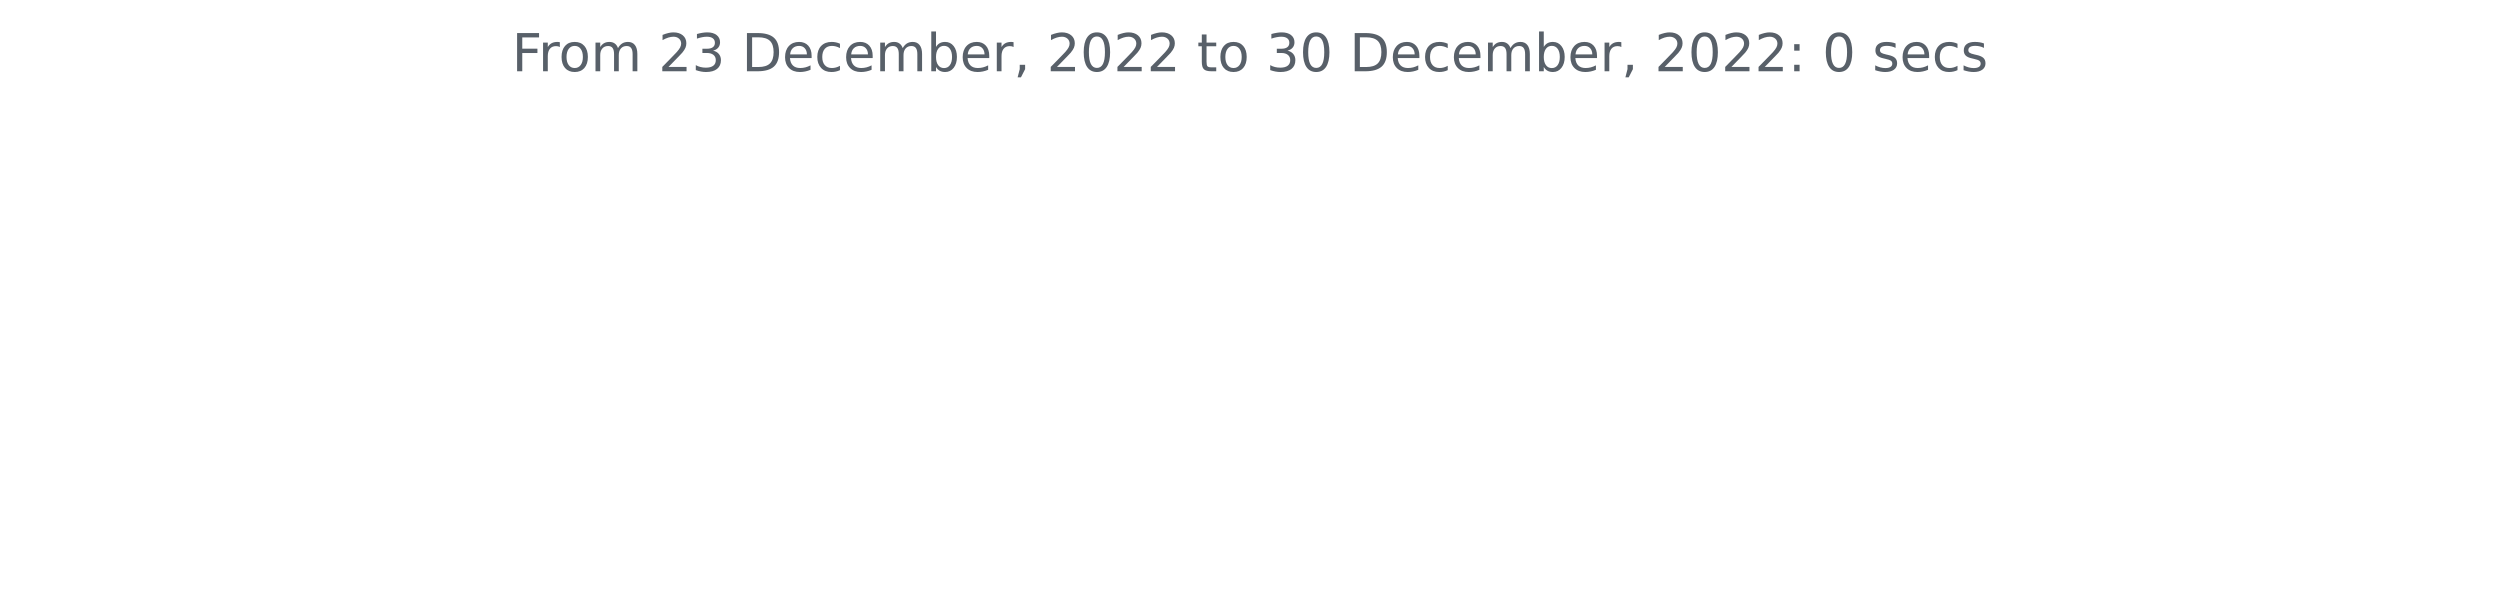
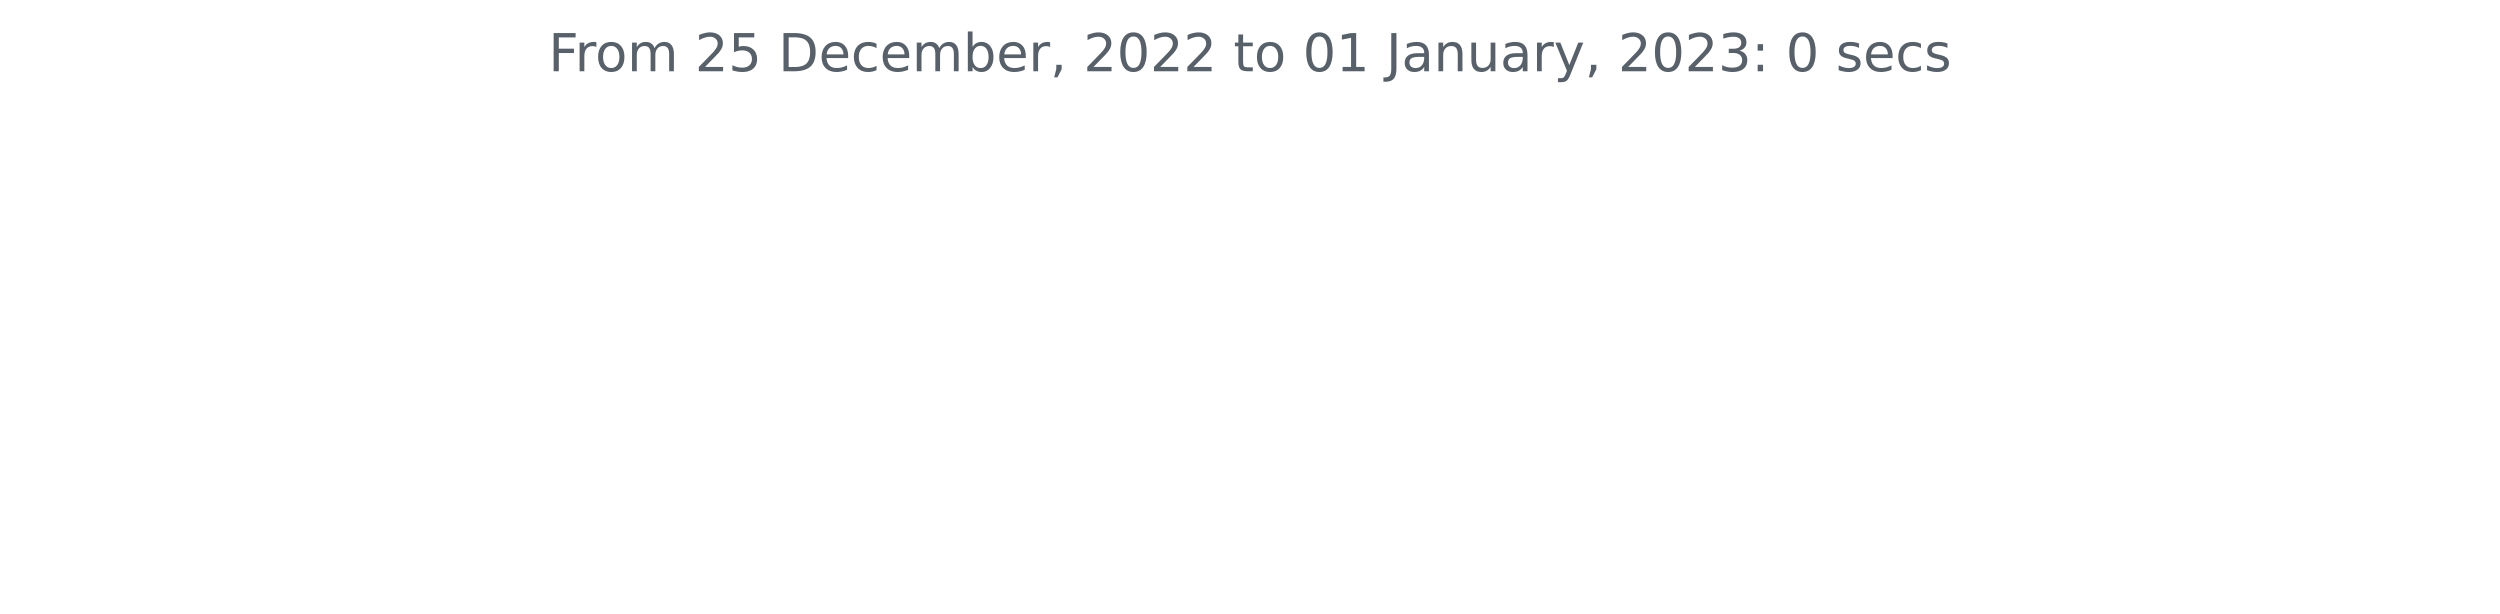
<svg xmlns="http://www.w3.org/2000/svg" xmlns:xlink="http://www.w3.org/1999/xlink" width="572.4pt" height="140.398pt" viewBox="0 0 572.4 140.398" version="1.1">
  <defs>
    <style type="text/css">*{stroke-linejoin: round; stroke-linecap: butt}</style>
  </defs>
  <g id="figure_1">
    <g id="patch_1">
      <path d="M 0 140.398  L 572.4 140.398  L 572.4 0  L 0 0  L 0 140.398  z " style="fill: none" />
    </g>
    <g id="axes_1">
      <g id="matplotlib.axis_1" />
      <g id="matplotlib.axis_2" />
      <g id="text_1">
-         <g style="fill: #586069" transform="translate(117.2175 16.31812)scale(0.12 -0.12)">
+         <g style="fill: #586069" transform="translate(125.5856 16.31812)scale(0.12 -0.12)">
          <defs>
            <path id="DejaVuSans-46" d="M 628 4666  L 3309 4666  L 3309 4134  L 1259 4134  L 1259 2759  L 3109 2759  L 3109 2228  L 1259 2228  L 1259 0  L 628 0  L 628 4666  z " transform="scale(0.015625)" />
            <path id="DejaVuSans-72" d="M 2631 2963  Q 2534 3019 2420 3045  Q 2306 3072 2169 3072  Q 1681 3072 1420 2755  Q 1159 2438 1159 1844  L 1159 0  L 581 0  L 581 3500  L 1159 3500  L 1159 2956  Q 1341 3275 1631 3429  Q 1922 3584 2338 3584  Q 2397 3584 2469 3576  Q 2541 3569 2628 3553  L 2631 2963  z " transform="scale(0.015625)" />
            <path id="DejaVuSans-6f" d="M 1959 3097  Q 1497 3097 1228 2736  Q 959 2375 959 1747  Q 959 1119 1226 758  Q 1494 397 1959 397  Q 2419 397 2687 759  Q 2956 1122 2956 1747  Q 2956 2369 2687 2733  Q 2419 3097 1959 3097  z M 1959 3584  Q 2709 3584 3137 3096  Q 3566 2609 3566 1747  Q 3566 888 3137 398  Q 2709 -91 1959 -91  Q 1206 -91 779 398  Q 353 888 353 1747  Q 353 2609 779 3096  Q 1206 3584 1959 3584  z " transform="scale(0.015625)" />
            <path id="DejaVuSans-6d" d="M 3328 2828  Q 3544 3216 3844 3400  Q 4144 3584 4550 3584  Q 5097 3584 5394 3201  Q 5691 2819 5691 2113  L 5691 0  L 5113 0  L 5113 2094  Q 5113 2597 4934 2840  Q 4756 3084 4391 3084  Q 3944 3084 3684 2787  Q 3425 2491 3425 1978  L 3425 0  L 2847 0  L 2847 2094  Q 2847 2600 2669 2842  Q 2491 3084 2119 3084  Q 1678 3084 1418 2786  Q 1159 2488 1159 1978  L 1159 0  L 581 0  L 581 3500  L 1159 3500  L 1159 2956  Q 1356 3278 1631 3431  Q 1906 3584 2284 3584  Q 2666 3584 2933 3390  Q 3200 3197 3328 2828  z " transform="scale(0.015625)" />
            <path id="DejaVuSans-20" transform="scale(0.015625)" />
            <path id="DejaVuSans-32" d="M 1228 531  L 3431 531  L 3431 0  L 469 0  L 469 531  Q 828 903 1448 1529  Q 2069 2156 2228 2338  Q 2531 2678 2651 2914  Q 2772 3150 2772 3378  Q 2772 3750 2511 3984  Q 2250 4219 1831 4219  Q 1534 4219 1204 4116  Q 875 4013 500 3803  L 500 4441  Q 881 4594 1212 4672  Q 1544 4750 1819 4750  Q 2544 4750 2975 4387  Q 3406 4025 3406 3419  Q 3406 3131 3298 2873  Q 3191 2616 2906 2266  Q 2828 2175 2409 1742  Q 1991 1309 1228 531  z " transform="scale(0.015625)" />
-             <path id="DejaVuSans-33" d="M 2597 2516  Q 3050 2419 3304 2112  Q 3559 1806 3559 1356  Q 3559 666 3084 287  Q 2609 -91 1734 -91  Q 1441 -91 1130 -33  Q 819 25 488 141  L 488 750  Q 750 597 1062 519  Q 1375 441 1716 441  Q 2309 441 2620 675  Q 2931 909 2931 1356  Q 2931 1769 2642 2001  Q 2353 2234 1838 2234  L 1294 2234  L 1294 2753  L 1863 2753  Q 2328 2753 2575 2939  Q 2822 3125 2822 3475  Q 2822 3834 2567 4026  Q 2313 4219 1838 4219  Q 1578 4219 1281 4162  Q 984 4106 628 3988  L 628 4550  Q 988 4650 1302 4700  Q 1616 4750 1894 4750  Q 2613 4750 3031 4423  Q 3450 4097 3450 3541  Q 3450 3153 3228 2886  Q 3006 2619 2597 2516  z " transform="scale(0.015625)" />
+             <path id="DejaVuSans-35" d="M 691 4666  L 3169 4666  L 3169 4134  L 1269 4134  L 1269 2991  Q 1406 3038 1543 3061  Q 1681 3084 1819 3084  Q 2600 3084 3056 2656  Q 3513 2228 3513 1497  Q 3513 744 3044 326  Q 2575 -91 1722 -91  Q 1428 -91 1123 -41  Q 819 9 494 109  L 494 744  Q 775 591 1075 516  Q 1375 441 1709 441  Q 2250 441 2565 725  Q 2881 1009 2881 1497  Q 2881 1984 2565 2268  Q 2250 2553 1709 2553  Q 1456 2553 1204 2497  Q 953 2441 691 2322  L 691 4666  z " transform="scale(0.015625)" />
            <path id="DejaVuSans-44" d="M 1259 4147  L 1259 519  L 2022 519  Q 2988 519 3436 956  Q 3884 1394 3884 2338  Q 3884 3275 3436 3711  Q 2988 4147 2022 4147  L 1259 4147  z M 628 4666  L 1925 4666  Q 3281 4666 3915 4102  Q 4550 3538 4550 2338  Q 4550 1131 3912 565  Q 3275 0 1925 0  L 628 0  L 628 4666  z " transform="scale(0.015625)" />
            <path id="DejaVuSans-65" d="M 3597 1894  L 3597 1613  L 953 1613  Q 991 1019 1311 708  Q 1631 397 2203 397  Q 2534 397 2845 478  Q 3156 559 3463 722  L 3463 178  Q 3153 47 2828 -22  Q 2503 -91 2169 -91  Q 1331 -91 842 396  Q 353 884 353 1716  Q 353 2575 817 3079  Q 1281 3584 2069 3584  Q 2775 3584 3186 3129  Q 3597 2675 3597 1894  z M 3022 2063  Q 3016 2534 2758 2815  Q 2500 3097 2075 3097  Q 1594 3097 1305 2825  Q 1016 2553 972 2059  L 3022 2063  z " transform="scale(0.015625)" />
            <path id="DejaVuSans-63" d="M 3122 3366  L 3122 2828  Q 2878 2963 2633 3030  Q 2388 3097 2138 3097  Q 1578 3097 1268 2742  Q 959 2388 959 1747  Q 959 1106 1268 751  Q 1578 397 2138 397  Q 2388 397 2633 464  Q 2878 531 3122 666  L 3122 134  Q 2881 22 2623 -34  Q 2366 -91 2075 -91  Q 1284 -91 818 406  Q 353 903 353 1747  Q 353 2603 823 3093  Q 1294 3584 2113 3584  Q 2378 3584 2631 3529  Q 2884 3475 3122 3366  z " transform="scale(0.015625)" />
            <path id="DejaVuSans-62" d="M 3116 1747  Q 3116 2381 2855 2742  Q 2594 3103 2138 3103  Q 1681 3103 1420 2742  Q 1159 2381 1159 1747  Q 1159 1113 1420 752  Q 1681 391 2138 391  Q 2594 391 2855 752  Q 3116 1113 3116 1747  z M 1159 2969  Q 1341 3281 1617 3432  Q 1894 3584 2278 3584  Q 2916 3584 3314 3078  Q 3713 2572 3713 1747  Q 3713 922 3314 415  Q 2916 -91 2278 -91  Q 1894 -91 1617 61  Q 1341 213 1159 525  L 1159 0  L 581 0  L 581 4863  L 1159 4863  L 1159 2969  z " transform="scale(0.015625)" />
            <path id="DejaVuSans-2c" d="M 750 794  L 1409 794  L 1409 256  L 897 -744  L 494 -744  L 750 256  L 750 794  z " transform="scale(0.015625)" />
            <path id="DejaVuSans-30" d="M 2034 4250  Q 1547 4250 1301 3770  Q 1056 3291 1056 2328  Q 1056 1369 1301 889  Q 1547 409 2034 409  Q 2525 409 2770 889  Q 3016 1369 3016 2328  Q 3016 3291 2770 3770  Q 2525 4250 2034 4250  z M 2034 4750  Q 2819 4750 3233 4129  Q 3647 3509 3647 2328  Q 3647 1150 3233 529  Q 2819 -91 2034 -91  Q 1250 -91 836 529  Q 422 1150 422 2328  Q 422 3509 836 4129  Q 1250 4750 2034 4750  z " transform="scale(0.015625)" />
            <path id="DejaVuSans-74" d="M 1172 4494  L 1172 3500  L 2356 3500  L 2356 3053  L 1172 3053  L 1172 1153  Q 1172 725 1289 603  Q 1406 481 1766 481  L 2356 481  L 2356 0  L 1766 0  Q 1100 0 847 248  Q 594 497 594 1153  L 594 3053  L 172 3053  L 172 3500  L 594 3500  L 594 4494  L 1172 4494  z " transform="scale(0.015625)" />
+             <path id="DejaVuSans-31" d="M 794 531  L 1825 531  L 1825 4091  L 703 3866  L 703 4441  L 1819 4666  L 2450 4666  L 2450 531  L 3481 531  L 3481 0  L 794 0  L 794 531  z " transform="scale(0.015625)" />
+             <path id="DejaVuSans-4a" d="M 628 4666  L 1259 4666  L 1259 325  Q 1259 -519 939 -900  Q 619 -1281 -91 -1281  L -331 -1281  L -331 -750  L -134 -750  Q 284 -750 456 -515  Q 628 -281 628 325  L 628 4666  z " transform="scale(0.015625)" />
+             <path id="DejaVuSans-61" d="M 2194 1759  Q 1497 1759 1228 1600  Q 959 1441 959 1056  Q 959 750 1161 570  Q 1363 391 1709 391  Q 2188 391 2477 730  Q 2766 1069 2766 1631  L 2766 1759  L 2194 1759  z M 3341 1997  L 3341 0  L 2766 0  L 2766 531  Q 2569 213 2275 61  Q 1981 -91 1556 -91  Q 1019 -91 701 211  Q 384 513 384 1019  Q 384 1609 779 1909  Q 1175 2209 1959 2209  L 2766 2209  L 2766 2266  Q 2766 2663 2505 2880  Q 2244 3097 1772 3097  Q 1472 3097 1187 3025  Q 903 2953 641 2809  L 641 3341  Q 956 3463 1253 3523  Q 1550 3584 1831 3584  Q 2591 3584 2966 3190  Q 3341 2797 3341 1997  z " transform="scale(0.015625)" />
+             <path id="DejaVuSans-6e" d="M 3513 2113  L 3513 0  L 2938 0  L 2938 2094  Q 2938 2591 2744 2837  Q 2550 3084 2163 3084  Q 1697 3084 1428 2787  Q 1159 2491 1159 1978  L 1159 0  L 581 0  L 581 3500  L 1159 3500  L 1159 2956  Q 1366 3272 1645 3428  Q 1925 3584 2291 3584  Q 2894 3584 3203 3211  Q 3513 2838 3513 2113  z " transform="scale(0.015625)" />
+             <path id="DejaVuSans-75" d="M 544 1381  L 544 3500  L 1119 3500  L 1119 1403  Q 1119 906 1312 657  Q 1506 409 1894 409  Q 2359 409 2629 706  Q 2900 1003 2900 1516  L 2900 3500  L 3475 3500  L 3475 0  L 2900 0  L 2900 538  Q 2691 219 2414 64  Q 2138 -91 1772 -91  Q 1169 -91 856 284  Q 544 659 544 1381  z M 1991 3584  L 1991 3584  z " transform="scale(0.015625)" />
+             <path id="DejaVuSans-79" d="M 2059 -325  Q 1816 -950 1584 -1140  Q 1353 -1331 966 -1331  L 506 -1331  L 506 -850  L 844 -850  Q 1081 -850 1212 -737  Q 1344 -625 1503 -206  L 1606 56  L 191 3500  L 800 3500  L 1894 763  L 2988 3500  L 3597 3500  L 2059 -325  z " transform="scale(0.015625)" />
+             <path id="DejaVuSans-33" d="M 2597 2516  Q 3050 2419 3304 2112  Q 3559 1806 3559 1356  Q 3559 666 3084 287  Q 2609 -91 1734 -91  Q 1441 -91 1130 -33  Q 819 25 488 141  L 488 750  Q 750 597 1062 519  Q 1375 441 1716 441  Q 2309 441 2620 675  Q 2931 909 2931 1356  Q 2931 1769 2642 2001  Q 2353 2234 1838 2234  L 1294 2234  L 1294 2753  L 1863 2753  Q 2328 2753 2575 2939  Q 2822 3125 2822 3475  Q 2822 3834 2567 4026  Q 2313 4219 1838 4219  Q 1578 4219 1281 4162  Q 984 4106 628 3988  L 628 4550  Q 988 4650 1302 4700  Q 1616 4750 1894 4750  Q 2613 4750 3031 4423  Q 3450 4097 3450 3541  Q 3450 3153 3228 2886  Q 3006 2619 2597 2516  z " transform="scale(0.015625)" />
            <path id="DejaVuSans-3a" d="M 750 794  L 1409 794  L 1409 0  L 750 0  L 750 794  z M 750 3309  L 1409 3309  L 1409 2516  L 750 2516  L 750 3309  z " transform="scale(0.015625)" />
            <path id="DejaVuSans-73" d="M 2834 3397  L 2834 2853  Q 2591 2978 2328 3040  Q 2066 3103 1784 3103  Q 1356 3103 1142 2972  Q 928 2841 928 2578  Q 928 2378 1081 2264  Q 1234 2150 1697 2047  L 1894 2003  Q 2506 1872 2764 1633  Q 3022 1394 3022 966  Q 3022 478 2636 193  Q 2250 -91 1575 -91  Q 1294 -91 989 -36  Q 684 19 347 128  L 347 722  Q 666 556 975 473  Q 1284 391 1588 391  Q 1994 391 2212 530  Q 2431 669 2431 922  Q 2431 1156 2273 1281  Q 2116 1406 1581 1522  L 1381 1569  Q 847 1681 609 1914  Q 372 2147 372 2553  Q 372 3047 722 3315  Q 1072 3584 1716 3584  Q 2034 3584 2315 3537  Q 2597 3491 2834 3397  z " transform="scale(0.015625)" />
          </defs>
          <use xlink:href="#DejaVuSans-46" />
          <use xlink:href="#DejaVuSans-72" x="50.27" />
          <use xlink:href="#DejaVuSans-6f" x="89.133" />
          <use xlink:href="#DejaVuSans-6d" x="150.314" />
          <use xlink:href="#DejaVuSans-20" x="247.727" />
          <use xlink:href="#DejaVuSans-32" x="279.514" />
-           <use xlink:href="#DejaVuSans-33" x="343.137" />
+           <use xlink:href="#DejaVuSans-35" x="343.137" />
          <use xlink:href="#DejaVuSans-20" x="406.76" />
          <use xlink:href="#DejaVuSans-44" x="438.547" />
          <use xlink:href="#DejaVuSans-65" x="515.549" />
          <use xlink:href="#DejaVuSans-63" x="577.072" />
          <use xlink:href="#DejaVuSans-65" x="632.053" />
          <use xlink:href="#DejaVuSans-6d" x="693.576" />
          <use xlink:href="#DejaVuSans-62" x="790.988" />
          <use xlink:href="#DejaVuSans-65" x="854.465" />
          <use xlink:href="#DejaVuSans-72" x="915.988" />
          <use xlink:href="#DejaVuSans-2c" x="957.102" />
          <use xlink:href="#DejaVuSans-20" x="988.889" />
          <use xlink:href="#DejaVuSans-32" x="1020.676" />
          <use xlink:href="#DejaVuSans-30" x="1084.299" />
          <use xlink:href="#DejaVuSans-32" x="1147.922" />
          <use xlink:href="#DejaVuSans-32" x="1211.545" />
          <use xlink:href="#DejaVuSans-20" x="1275.168" />
          <use xlink:href="#DejaVuSans-74" x="1306.955" />
          <use xlink:href="#DejaVuSans-6f" x="1346.164" />
          <use xlink:href="#DejaVuSans-20" x="1407.346" />
-           <use xlink:href="#DejaVuSans-33" x="1439.133" />
-           <use xlink:href="#DejaVuSans-30" x="1502.756" />
+           <use xlink:href="#DejaVuSans-30" x="1439.133" />
+           <use xlink:href="#DejaVuSans-31" x="1502.756" />
          <use xlink:href="#DejaVuSans-20" x="1566.379" />
-           <use xlink:href="#DejaVuSans-44" x="1598.166" />
-           <use xlink:href="#DejaVuSans-65" x="1675.168" />
-           <use xlink:href="#DejaVuSans-63" x="1736.691" />
-           <use xlink:href="#DejaVuSans-65" x="1791.672" />
-           <use xlink:href="#DejaVuSans-6d" x="1853.195" />
-           <use xlink:href="#DejaVuSans-62" x="1950.607" />
-           <use xlink:href="#DejaVuSans-65" x="2014.084" />
-           <use xlink:href="#DejaVuSans-72" x="2075.607" />
-           <use xlink:href="#DejaVuSans-2c" x="2116.721" />
-           <use xlink:href="#DejaVuSans-20" x="2148.508" />
-           <use xlink:href="#DejaVuSans-32" x="2180.295" />
-           <use xlink:href="#DejaVuSans-30" x="2243.918" />
-           <use xlink:href="#DejaVuSans-32" x="2307.541" />
-           <use xlink:href="#DejaVuSans-32" x="2371.164" />
-           <use xlink:href="#DejaVuSans-3a" x="2434.787" />
-           <use xlink:href="#DejaVuSans-20" x="2468.479" />
-           <use xlink:href="#DejaVuSans-30" x="2500.266" />
-           <use xlink:href="#DejaVuSans-20" x="2563.889" />
-           <use xlink:href="#DejaVuSans-73" x="2595.676" />
-           <use xlink:href="#DejaVuSans-65" x="2647.775" />
-           <use xlink:href="#DejaVuSans-63" x="2709.299" />
-           <use xlink:href="#DejaVuSans-73" x="2764.279" />
+           <use xlink:href="#DejaVuSans-4a" x="1598.166" />
+           <use xlink:href="#DejaVuSans-61" x="1627.658" />
+           <use xlink:href="#DejaVuSans-6e" x="1688.938" />
+           <use xlink:href="#DejaVuSans-75" x="1752.316" />
+           <use xlink:href="#DejaVuSans-61" x="1815.695" />
+           <use xlink:href="#DejaVuSans-72" x="1876.975" />
+           <use xlink:href="#DejaVuSans-79" x="1918.088" />
+           <use xlink:href="#DejaVuSans-2c" x="1977.268" />
+           <use xlink:href="#DejaVuSans-20" x="2009.055" />
+           <use xlink:href="#DejaVuSans-32" x="2040.842" />
+           <use xlink:href="#DejaVuSans-30" x="2104.465" />
+           <use xlink:href="#DejaVuSans-32" x="2168.088" />
+           <use xlink:href="#DejaVuSans-33" x="2231.711" />
+           <use xlink:href="#DejaVuSans-3a" x="2295.334" />
+           <use xlink:href="#DejaVuSans-20" x="2329.025" />
+           <use xlink:href="#DejaVuSans-30" x="2360.812" />
+           <use xlink:href="#DejaVuSans-20" x="2424.436" />
+           <use xlink:href="#DejaVuSans-73" x="2456.223" />
+           <use xlink:href="#DejaVuSans-65" x="2508.322" />
+           <use xlink:href="#DejaVuSans-63" x="2569.846" />
+           <use xlink:href="#DejaVuSans-73" x="2624.826" />
        </g>
      </g>
    </g>
  </g>
</svg>
